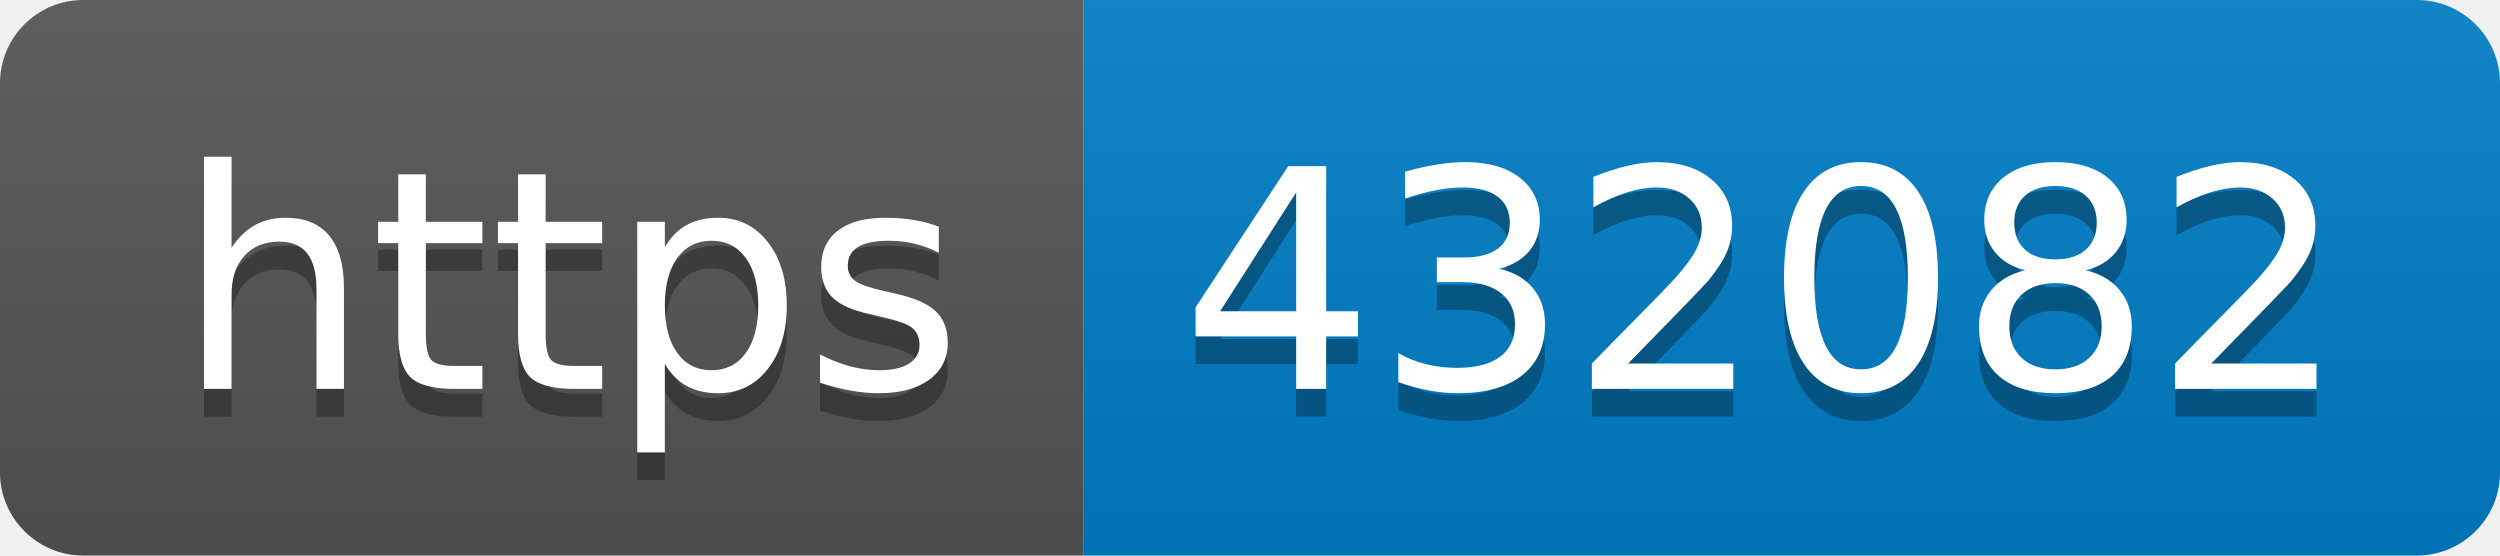
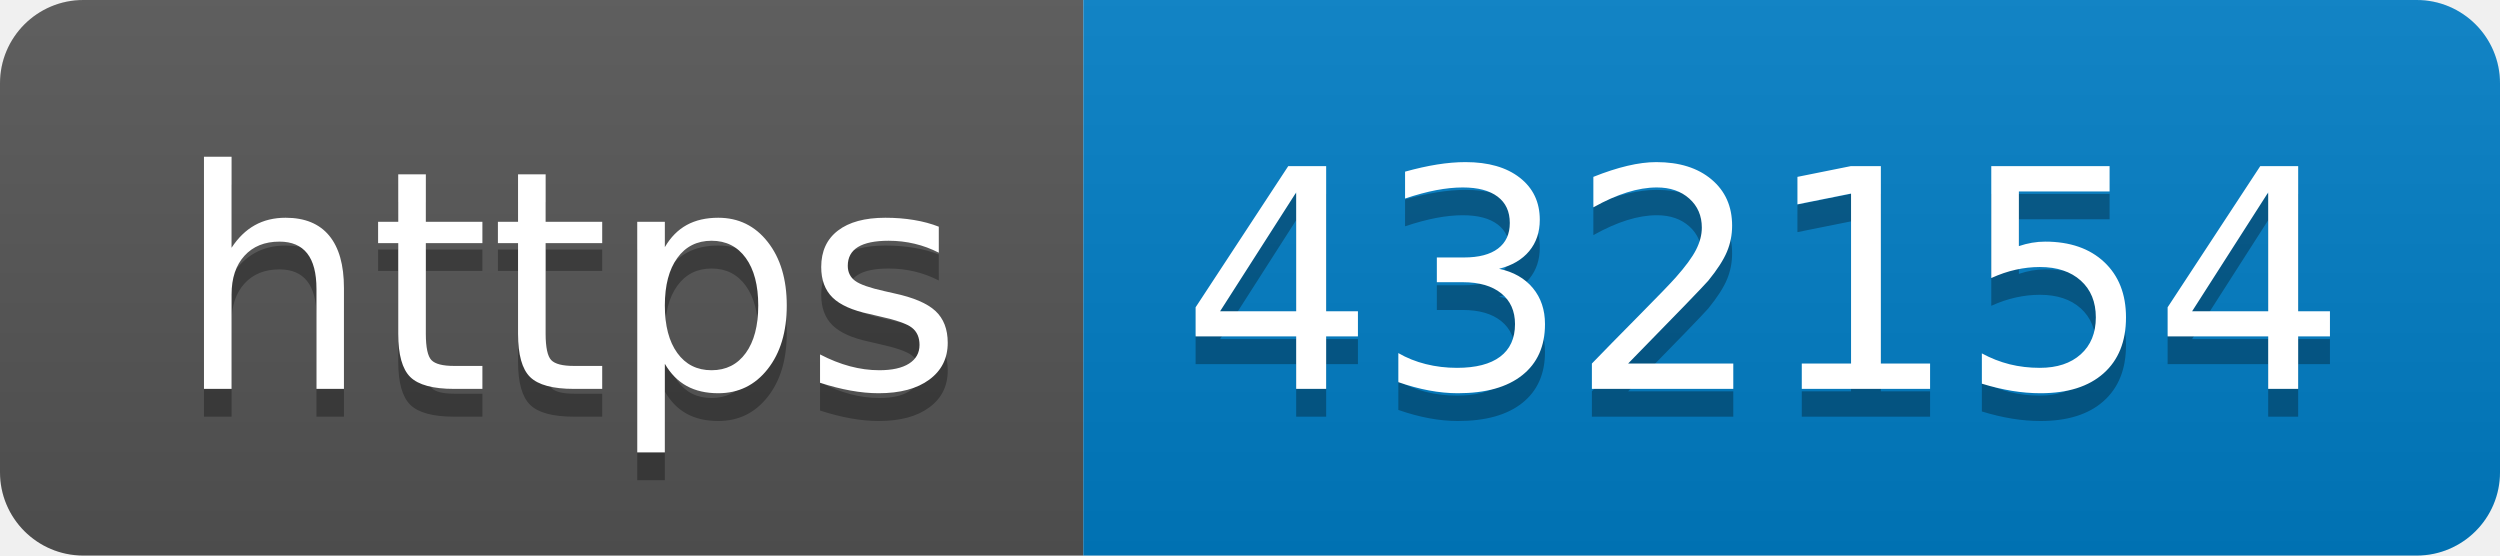
- <svg xmlns="http://www.w3.org/2000/svg" width="90" height="20" role="img" aria-label="https: 432082">
+ <svg xmlns="http://www.w3.org/2000/svg" width="90" height="20" role="img" aria-label="https: 432154">
  <linearGradient id="s" x2="0" y2="100%">
    <stop offset="0" stop-color="#bbb" stop-opacity=".1" />
    <stop offset="1" stop-opacity=".1" />
  </linearGradient>
  <clipPath id="r">
    <rect width="90" height="20" rx="3" fill="#fff" />
  </clipPath>
  <g clip-path="url(#r)">
    <rect width="39" height="20" fill="#555" />
    <rect x="39" width="51" height="20" fill="#007ec6" />
    <rect width="90" height="20" fill="url(#s)" />
  </g>
  <g fill="#fff" text-anchor="middle" font-family="Verdana,Geneva,DejaVu Sans,sans-serif" text-rendering="geometricPrecision" font-size="110">
    <text aria-hidden="true" x="205" y="150" fill="#010101" fill-opacity=".3" transform="scale(.1)" textLength="290">https</text>
    <text x="205" y="140" transform="scale(.1)" fill="#fff" textLength="290">https</text>
-     <text aria-hidden="true" x="635" y="150" fill="#010101" fill-opacity=".3" transform="scale(.1)" textLength="410">432082</text>
-     <text x="635" y="140" transform="scale(.1)" fill="#fff" textLength="410">432082</text>
+     <text aria-hidden="true" x="635" y="150" fill="#010101" fill-opacity=".3" transform="scale(.1)" textLength="410">432154</text>
+     <text x="635" y="140" transform="scale(.1)" fill="#fff" textLength="410">432154</text>
  </g>
</svg>
